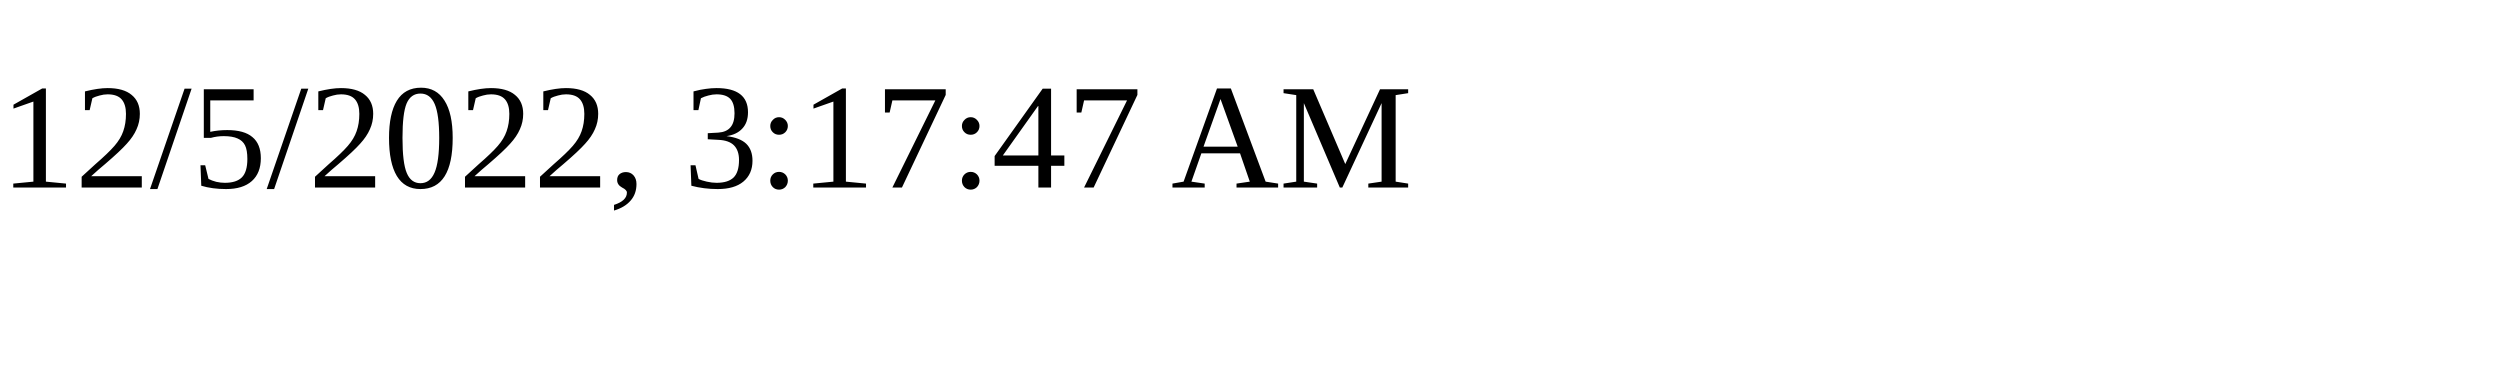
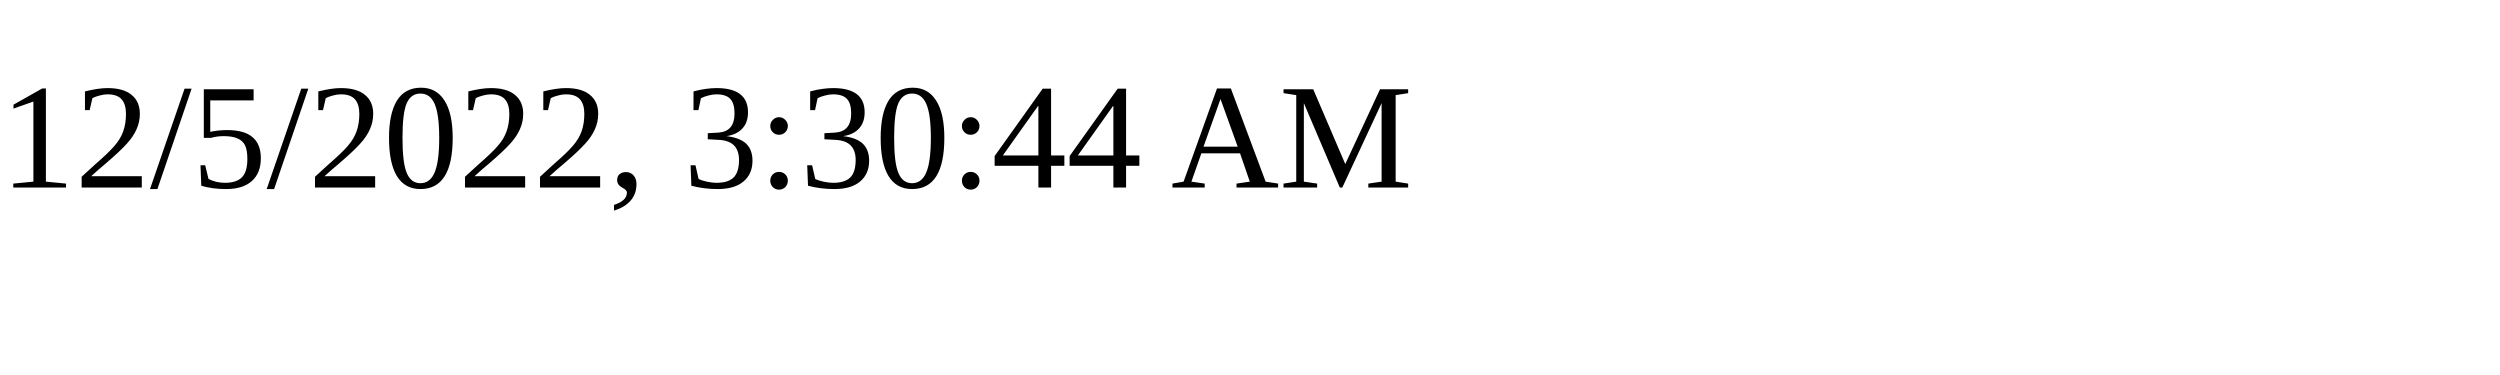
<svg xmlns="http://www.w3.org/2000/svg" height="30" width="200">
-   <text x="0" y="15">12/5/2022, 3:17:47 AM</text>
+   <text x="0" y="15">12/5/2022, 3:30:44 AM</text>
</svg>
